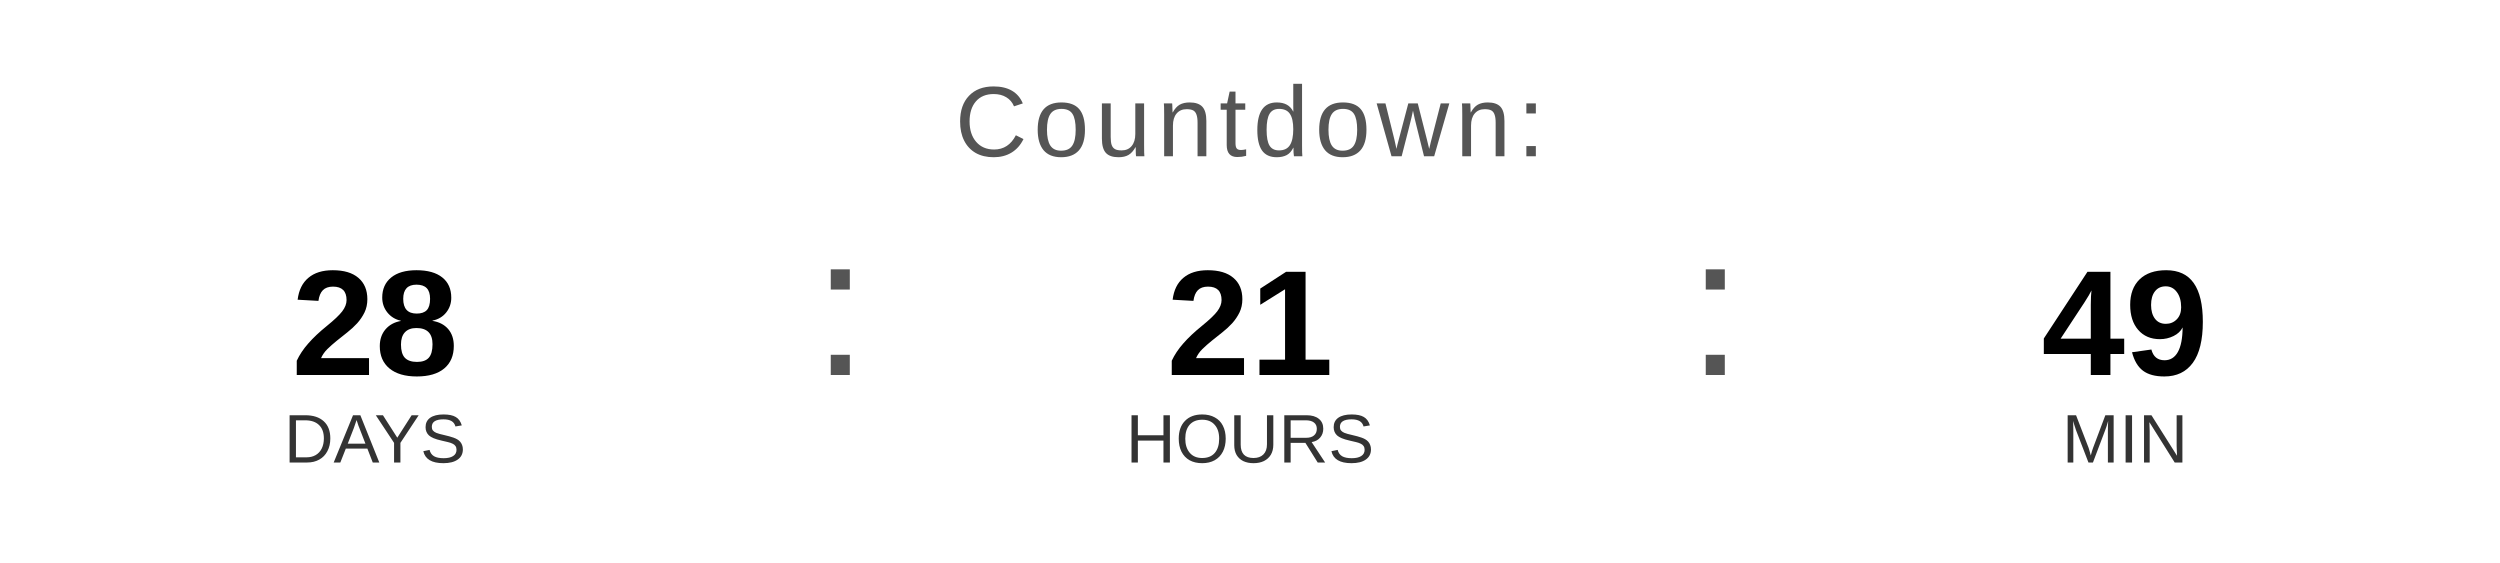
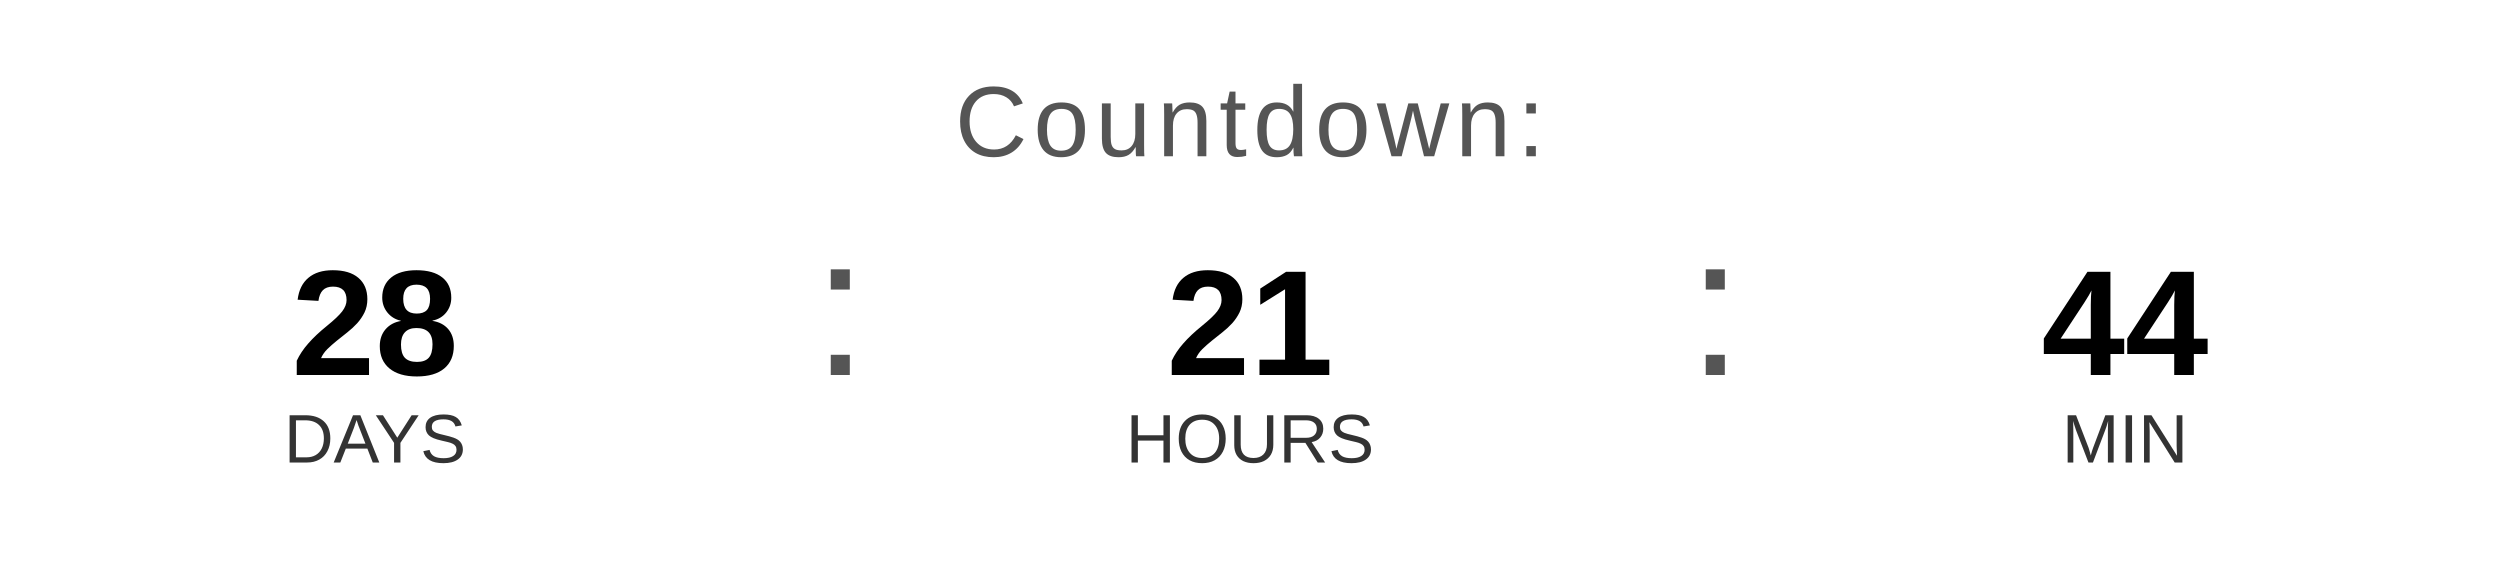
<svg xmlns="http://www.w3.org/2000/svg" width="400" height="90" viewBox="0 0 400 90">
  <text x="200" y="25" font-family="Arial, Helvetica, sans-serif" font-size="16" fill="#555555" text-anchor="middle" letter-spacing="1">
    Countdown:
  </text>
  <text x="60" y="60" font-family="Arial, Helvetica, sans-serif" font-size="24" font-weight="bold" fill="#000000" text-anchor="middle">28</text>
  <text x="60" y="74" font-family="Arial, Helvetica, sans-serif" font-size="11" fill="#333333" text-anchor="middle">DAYS</text>
  <text x="130" y="60" font-family="Arial, sans-serif" font-size="32" fill="#555555">:</text>
  <text x="200" y="60" font-family="Arial, Helvetica, sans-serif" font-size="24" font-weight="bold" fill="#000000" text-anchor="middle">21</text>
  <text x="200" y="74" font-family="Arial, Helvetica, sans-serif" font-size="11" fill="#333333" text-anchor="middle">HOURS</text>
  <text x="270" y="60" font-family="Arial, sans-serif" font-size="32" fill="#555555">:</text>
-   <text x="340" y="60" font-family="Arial, Helvetica, sans-serif" font-size="24" font-weight="bold" fill="#000000" text-anchor="middle">49</text>
+   <text x="340" y="60" font-family="Arial, Helvetica, sans-serif" font-size="24" font-weight="bold" fill="#000000" text-anchor="middle">44</text>
  <text x="340" y="74" font-family="Arial, Helvetica, sans-serif" font-size="11" fill="#333333" text-anchor="middle">MIN</text>
</svg>
